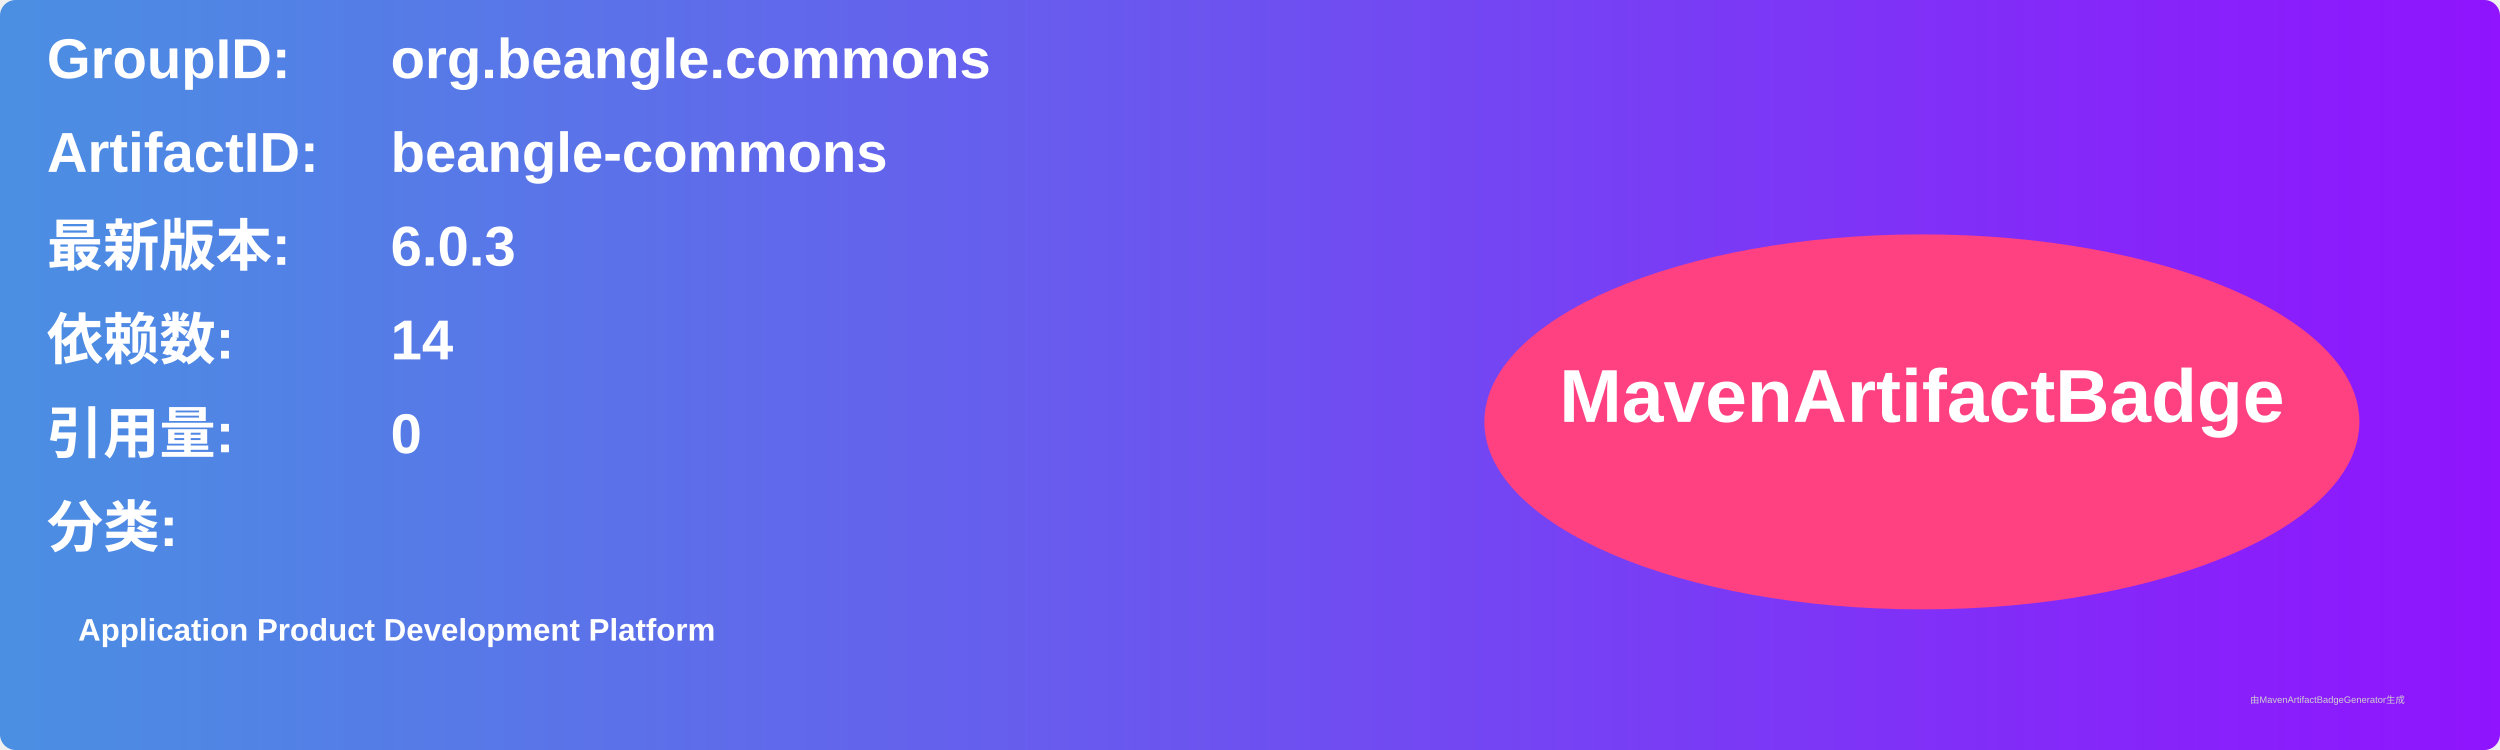
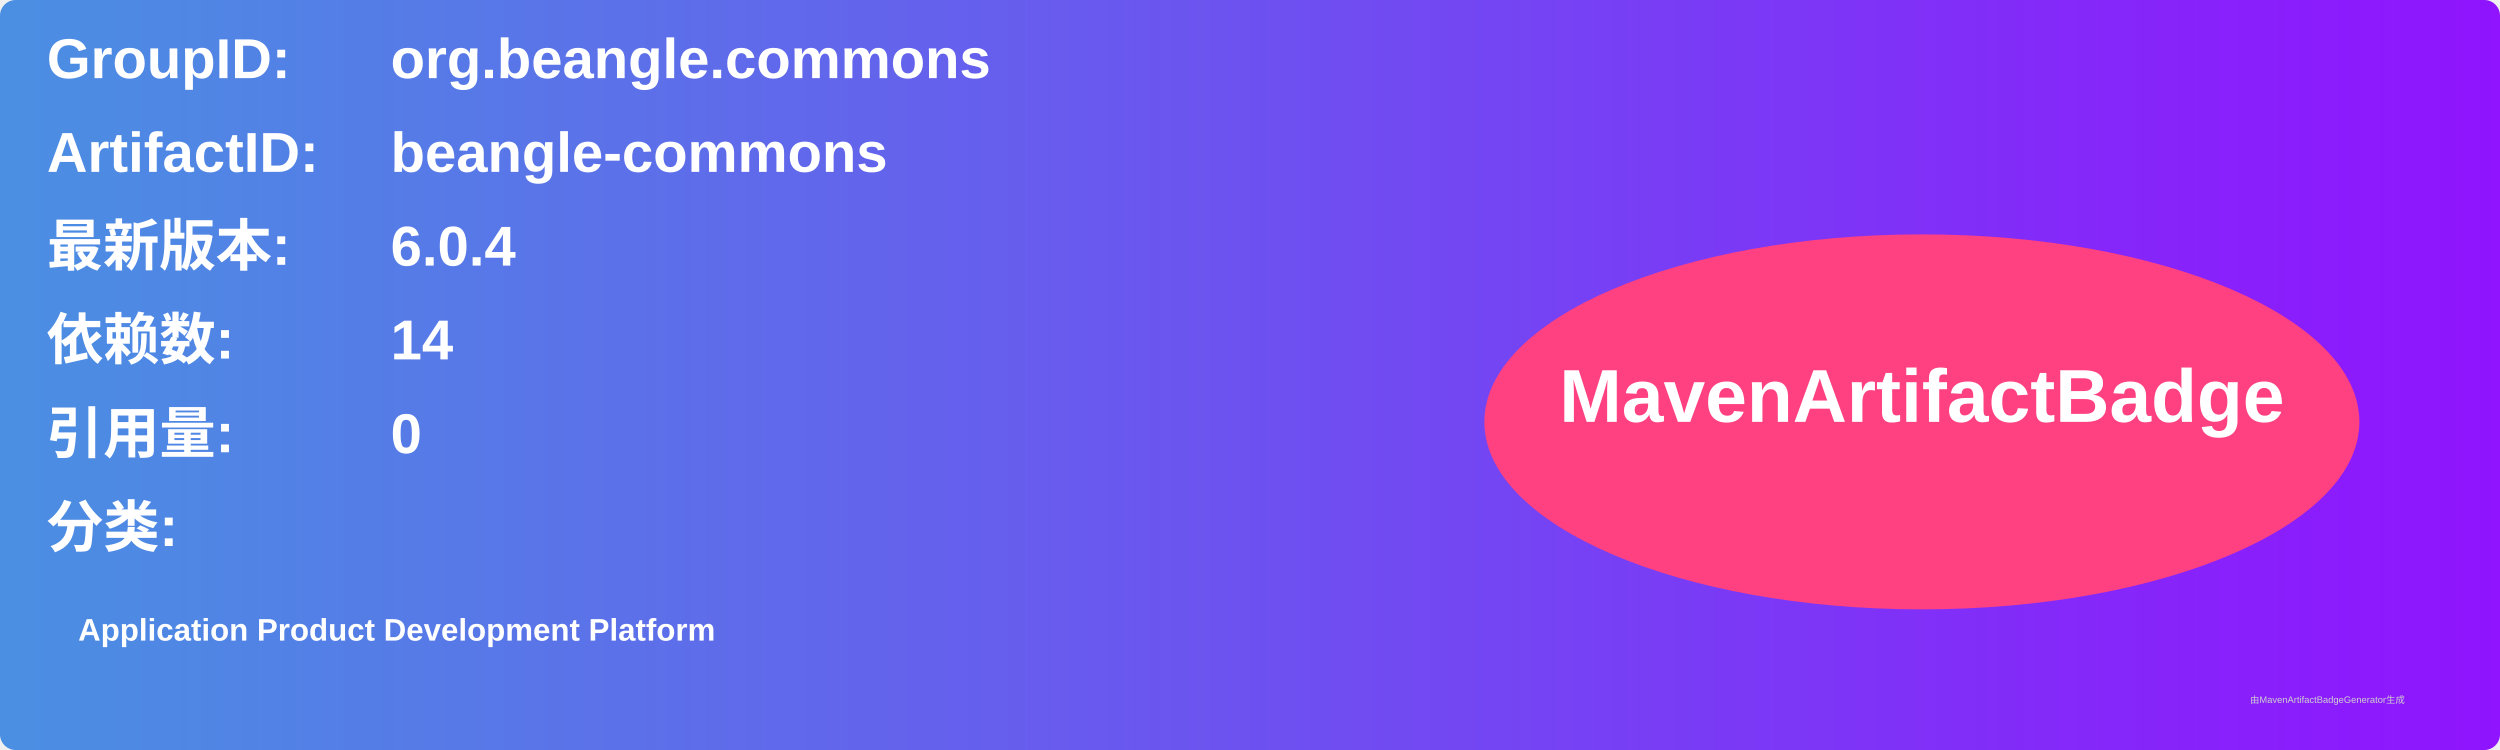
<svg xmlns="http://www.w3.org/2000/svg" width="800" height="240" viewBox="0 0 800 240">
  <linearGradient id="grad" x1="0%" y1="0%" x2="100%" y2="0%">
    <stop offset="0%" stop-color="#4a90e2" />
    <stop offset="100%" stop-color="#9013fe" />
  </linearGradient>
  <rect width="100%" height="100%" rx="5" ry="5" fill="url(#grad)" />
  <g transform="translate(15, 15)">
    <text x="0" y="10" font-family="Arial" font-size="18" fill="white" font-weight="bold" width="260">GroupID:</text>
    <text x="110" y="10" font-family="Arial" font-size="18" fill="white" font-weight="bold" width="460">org.beangle.commons</text>
    <text x="0" y="40" font-family="Arial" font-size="18" fill="white" font-weight="bold" width="260">ArtifactID:</text>
    <text x="110" y="40" font-family="Arial" font-size="18" fill="white" font-weight="bold" width="460">beangle-commons</text>
    <text x="0" y="70" font-family="Arial" font-size="18" fill="white" font-weight="bold">最新版本:</text>
    <text x="110" y="70" font-family="Arial" font-size="18" fill="white" font-weight="bold">
-       <tspan font-weight="bold">6.0.3</tspan>
+       <tspan font-weight="bold">6.0.4</tspan>
    </text>
    <text x="0" y="100" font-family="Arial" font-size="18" fill="white" font-weight="bold">依赖数: </text>
    <text x="110" y="100" font-family="Arial" font-size="18" fill="white">
      <tspan font-weight="bold">14</tspan>
    </text>
    <text x="0" y="130" font-family="Arial" font-size="18" fill="white" font-weight="bold">引用量: </text>
    <text x="110" y="130" font-family="Arial" font-size="18" fill="white">
      <tspan font-weight="bold">0</tspan>
    </text>
    <text x="0" y="160" font-family="Arial" font-size="18" fill="white" font-weight="bold">分类:</text>
    <text x="10" y="190" font-family="Arial" font-size="10" fill="white">
      <tspan font-weight="bold">Application Product Development Platform</tspan>
    </text>
    <ellipse cx="600" cy="120" rx="140" ry="60" fill="#ff4081" />
    <text x="600" y="120" text-anchor="middle" font-family="Arial" font-size="24" fill="white" font-weight="bold">MavenArtifactBadge</text>
  </g>
  <text x="720" y="225" font-family="Arial" font-size="3" fill="#d0d0d0">由MavenArtifactBadgeGenerator生成</text>
</svg>
